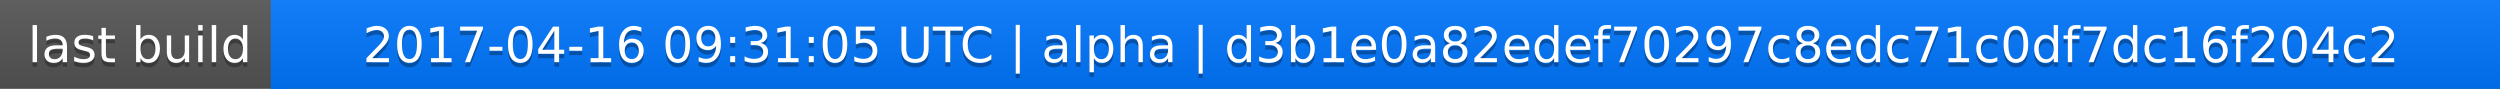
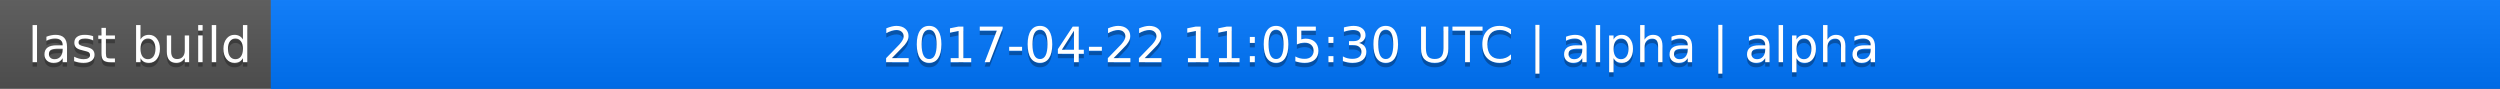
<svg xmlns="http://www.w3.org/2000/svg" width="563" height="20">
  <linearGradient id="a" x2="0" y2="100%">
    <stop offset="0" stop-color="#bbb" stop-opacity=".1" />
    <stop offset="1" stop-opacity=".1" />
  </linearGradient>
  <rect rx="0" width="563" height="20" fill="#555" />
  <rect rx="0" x="61" width="502" height="20" fill="#07f" />
  <path fill="#07f" d="M61 0h4v20h-4z" />
  <rect rx="0" width="563" height="20" fill="url(#a)" />
  <g fill="#fff" text-anchor="middle" font-family="DejaVu Sans,Verdana,Geneva,sans-serif" font-size="11">
    <text x="31.5" y="15" fill="#010101" fill-opacity=".3">last build</text>
    <text x="31.5" y="14">last build</text>
-     <text x="311" y="15" fill="#010101" fill-opacity=".3">2017-04-16 09:31:05 UTC | alpha | d3b1e0a82edef70297c8edc71c0df7dc16f204c2</text>
-     <text x="311" y="14">2017-04-16 09:31:05 UTC | alpha | d3b1e0a82edef70297c8edc71c0df7dc16f204c2</text>
+     <text x="311" y="15" fill="#010101" fill-opacity=".3">2017-04-22 11:05:30 UTC | alpha | alpha</text>
+     <text x="311" y="14">2017-04-22 11:05:30 UTC | alpha | alpha</text>
  </g>
</svg>
